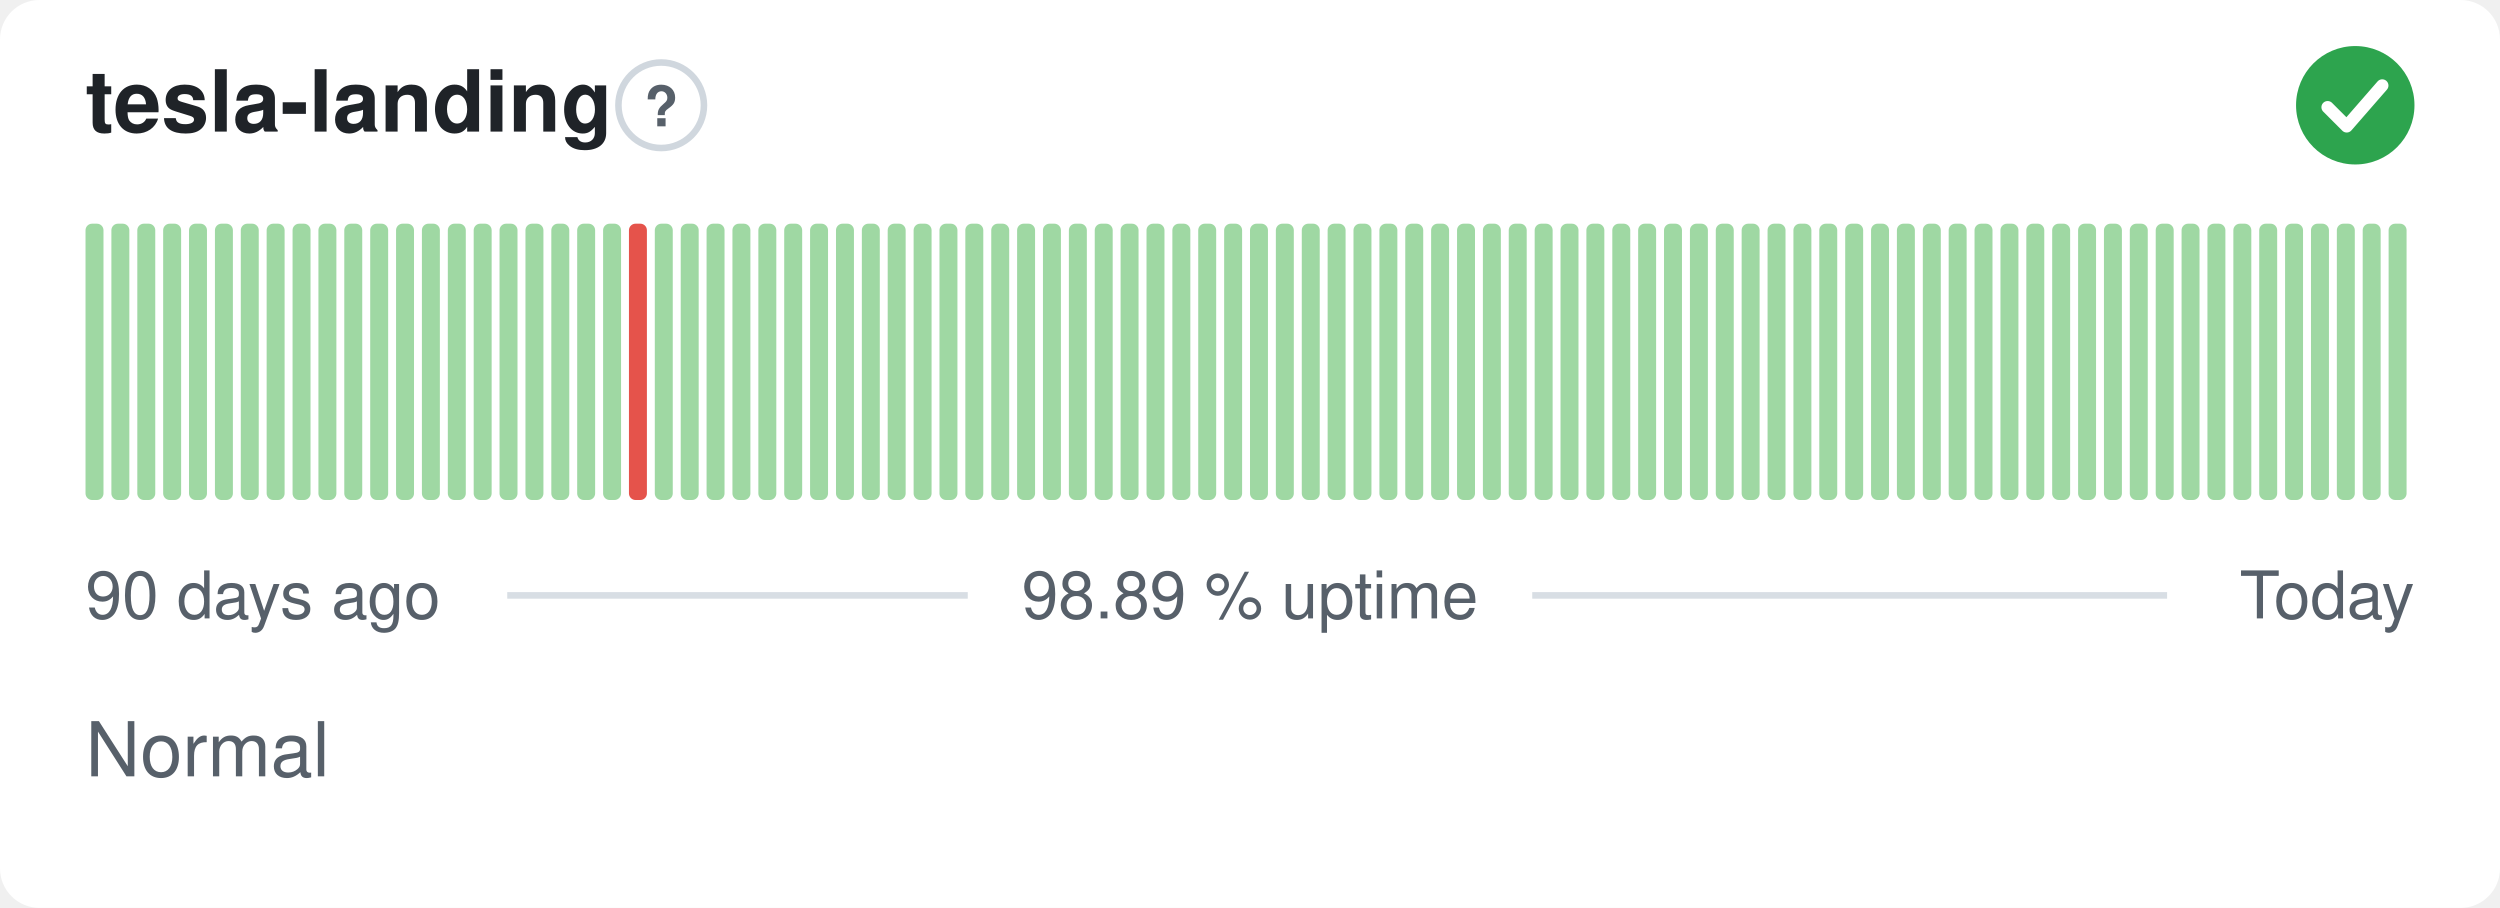
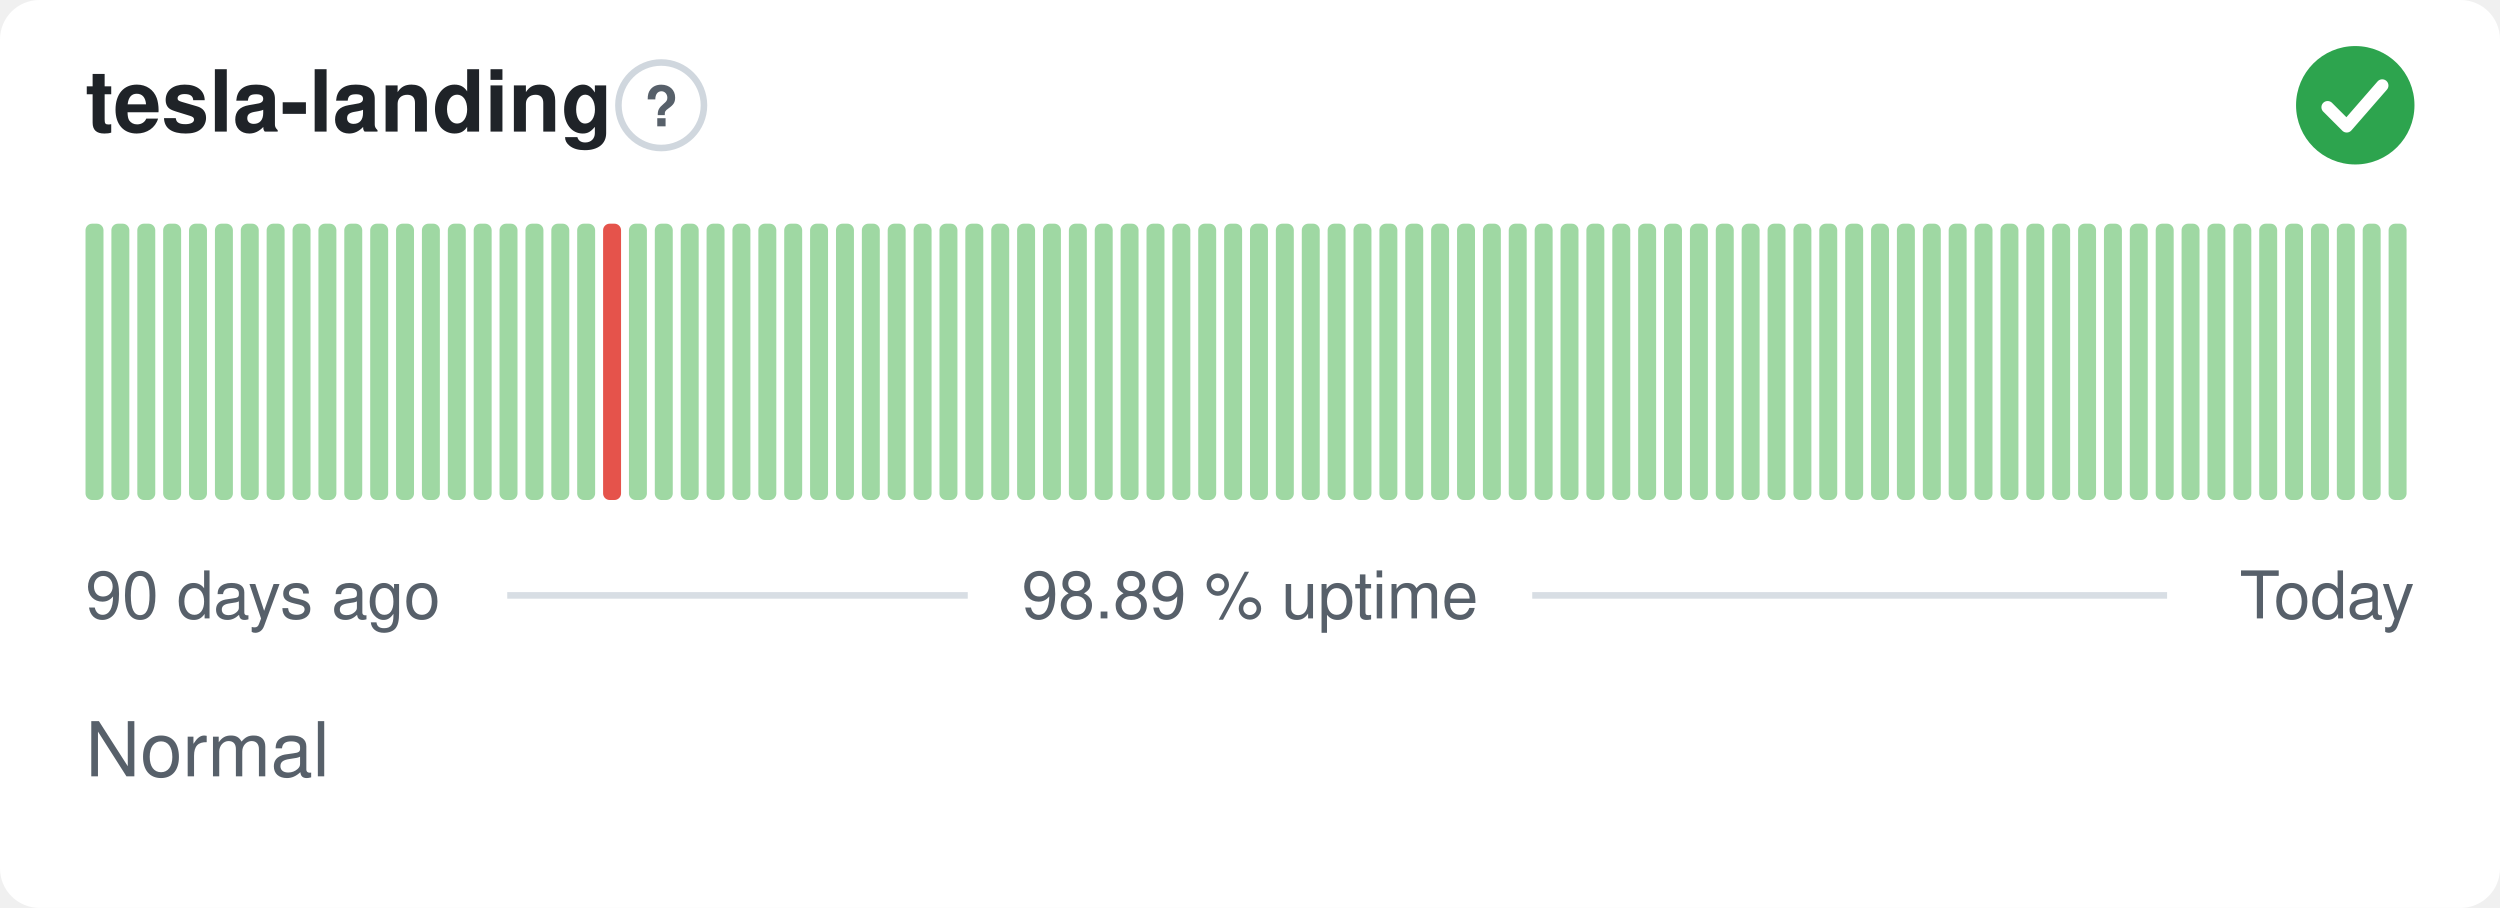
<svg xmlns="http://www.w3.org/2000/svg" width="380" height="138" viewBox="0 0 380 138" role="img" aria-label="tesla-landing: Normal, 98.89 % uptime over the last 90 days" font-family="-apple-system,BlinkMacSystemFont,'Segoe UI',Helvetica,Arial,sans-serif">
  <style>
    @media (prefers-color-scheme: dark) {
      .bg { fill: #0d1117 }
      .title { fill: #e6edf3 }
      .muted { fill: #8b949e }
      .hint { stroke: #30363d }
      .rule { stroke: #30363d }
      .nodata { fill: #21262d }
    }
  </style>
  <rect class="bg" width="380" height="138" rx="6" fill="#ffffff" />
  <text class="title" x="13" y="20" font-size="13" font-weight="600" fill="#1f2328">tesla-landing</text>
  <circle class="hint" cx="100.5" cy="16" r="6.5" fill="none" stroke="#d0d7de" stroke-width="1" />
  <text class="muted" x="100.5" y="19.2" text-anchor="middle" font-size="8.5" font-weight="700" fill="#57606a">?</text>
  <circle cx="358" cy="16" r="9" fill="#2da44e" />
  <path d="M353.80 16.30l2.90 2.90 5.40 -6.20" fill="none" stroke="#fff" stroke-width="1.89" stroke-linecap="round" stroke-linejoin="round" />
  <rect x="13.00" y="34.00" width="2.73" height="42.00" rx="1" fill="#9fd8a3" />
  <rect x="16.93" y="34.00" width="2.73" height="42.00" rx="1" fill="#9fd8a3" />
  <rect x="20.87" y="34.00" width="2.73" height="42.00" rx="1" fill="#9fd8a3" />
  <rect x="24.80" y="34.00" width="2.73" height="42.00" rx="1" fill="#9fd8a3" />
  <rect x="28.73" y="34.00" width="2.73" height="42.00" rx="1" fill="#9fd8a3" />
  <rect x="32.67" y="34.00" width="2.73" height="42.00" rx="1" fill="#9fd8a3" />
  <rect x="36.60" y="34.00" width="2.73" height="42.00" rx="1" fill="#9fd8a3" />
  <rect x="40.53" y="34.00" width="2.73" height="42.00" rx="1" fill="#9fd8a3" />
  <rect x="44.47" y="34.00" width="2.73" height="42.00" rx="1" fill="#9fd8a3" />
  <rect x="48.40" y="34.00" width="2.73" height="42.00" rx="1" fill="#9fd8a3" />
  <rect x="52.33" y="34.00" width="2.73" height="42.00" rx="1" fill="#9fd8a3" />
  <rect x="56.27" y="34.00" width="2.73" height="42.00" rx="1" fill="#9fd8a3" />
  <rect x="60.20" y="34.00" width="2.73" height="42.00" rx="1" fill="#9fd8a3" />
  <rect x="64.13" y="34.00" width="2.73" height="42.00" rx="1" fill="#9fd8a3" />
  <rect x="68.07" y="34.00" width="2.73" height="42.00" rx="1" fill="#9fd8a3" />
  <rect x="72.00" y="34.00" width="2.73" height="42.00" rx="1" fill="#9fd8a3" />
  <rect x="75.93" y="34.00" width="2.73" height="42.00" rx="1" fill="#9fd8a3" />
  <rect x="79.87" y="34.00" width="2.73" height="42.00" rx="1" fill="#9fd8a3" />
  <rect x="83.80" y="34.00" width="2.73" height="42.00" rx="1" fill="#9fd8a3" />
  <rect x="87.73" y="34.00" width="2.73" height="42.00" rx="1" fill="#9fd8a3" />
-   <rect x="91.67" y="34.00" width="2.73" height="42.00" rx="1" fill="#9fd8a3" />
-   <rect x="95.60" y="34.00" width="2.73" height="42.00" rx="1" fill="#e5534b" />
+   <rect x="91.67" y="34.00" width="2.73" height="42.00" rx="1" fill="#e5534b" />
+   <rect x="95.60" y="34.00" width="2.73" height="42.00" rx="1" fill="#9fd8a3" />
  <rect x="99.53" y="34.00" width="2.73" height="42.00" rx="1" fill="#9fd8a3" />
  <rect x="103.47" y="34.00" width="2.73" height="42.00" rx="1" fill="#9fd8a3" />
  <rect x="107.40" y="34.00" width="2.73" height="42.00" rx="1" fill="#9fd8a3" />
  <rect x="111.33" y="34.00" width="2.73" height="42.00" rx="1" fill="#9fd8a3" />
  <rect x="115.27" y="34.00" width="2.73" height="42.00" rx="1" fill="#9fd8a3" />
  <rect x="119.20" y="34.00" width="2.73" height="42.00" rx="1" fill="#9fd8a3" />
  <rect x="123.13" y="34.00" width="2.73" height="42.00" rx="1" fill="#9fd8a3" />
  <rect x="127.07" y="34.00" width="2.73" height="42.00" rx="1" fill="#9fd8a3" />
  <rect x="131.00" y="34.00" width="2.73" height="42.00" rx="1" fill="#9fd8a3" />
  <rect x="134.93" y="34.00" width="2.73" height="42.00" rx="1" fill="#9fd8a3" />
  <rect x="138.87" y="34.00" width="2.73" height="42.00" rx="1" fill="#9fd8a3" />
  <rect x="142.80" y="34.00" width="2.73" height="42.00" rx="1" fill="#9fd8a3" />
  <rect x="146.73" y="34.00" width="2.73" height="42.00" rx="1" fill="#9fd8a3" />
  <rect x="150.67" y="34.00" width="2.73" height="42.00" rx="1" fill="#9fd8a3" />
  <rect x="154.60" y="34.00" width="2.73" height="42.00" rx="1" fill="#9fd8a3" />
  <rect x="158.53" y="34.00" width="2.73" height="42.00" rx="1" fill="#9fd8a3" />
  <rect x="162.47" y="34.00" width="2.73" height="42.00" rx="1" fill="#9fd8a3" />
  <rect x="166.40" y="34.00" width="2.73" height="42.00" rx="1" fill="#9fd8a3" />
  <rect x="170.33" y="34.00" width="2.73" height="42.00" rx="1" fill="#9fd8a3" />
  <rect x="174.27" y="34.00" width="2.73" height="42.00" rx="1" fill="#9fd8a3" />
  <rect x="178.20" y="34.00" width="2.73" height="42.00" rx="1" fill="#9fd8a3" />
  <rect x="182.13" y="34.00" width="2.73" height="42.00" rx="1" fill="#9fd8a3" />
  <rect x="186.07" y="34.00" width="2.73" height="42.00" rx="1" fill="#9fd8a3" />
  <rect x="190.00" y="34.00" width="2.73" height="42.00" rx="1" fill="#9fd8a3" />
  <rect x="193.93" y="34.00" width="2.73" height="42.00" rx="1" fill="#9fd8a3" />
  <rect x="197.87" y="34.00" width="2.73" height="42.00" rx="1" fill="#9fd8a3" />
  <rect x="201.80" y="34.00" width="2.73" height="42.00" rx="1" fill="#9fd8a3" />
  <rect x="205.73" y="34.00" width="2.73" height="42.00" rx="1" fill="#9fd8a3" />
  <rect x="209.67" y="34.00" width="2.73" height="42.00" rx="1" fill="#9fd8a3" />
  <rect x="213.60" y="34.00" width="2.73" height="42.00" rx="1" fill="#9fd8a3" />
  <rect x="217.53" y="34.00" width="2.73" height="42.00" rx="1" fill="#9fd8a3" />
  <rect x="221.47" y="34.00" width="2.73" height="42.00" rx="1" fill="#9fd8a3" />
  <rect x="225.40" y="34.00" width="2.73" height="42.00" rx="1" fill="#9fd8a3" />
  <rect x="229.33" y="34.00" width="2.73" height="42.00" rx="1" fill="#9fd8a3" />
  <rect x="233.27" y="34.00" width="2.73" height="42.00" rx="1" fill="#9fd8a3" />
  <rect x="237.20" y="34.00" width="2.73" height="42.00" rx="1" fill="#9fd8a3" />
  <rect x="241.13" y="34.00" width="2.73" height="42.00" rx="1" fill="#9fd8a3" />
  <rect x="245.07" y="34.00" width="2.73" height="42.00" rx="1" fill="#9fd8a3" />
  <rect x="249.00" y="34.00" width="2.73" height="42.00" rx="1" fill="#9fd8a3" />
  <rect x="252.93" y="34.00" width="2.73" height="42.00" rx="1" fill="#9fd8a3" />
  <rect x="256.87" y="34.00" width="2.73" height="42.00" rx="1" fill="#9fd8a3" />
  <rect x="260.80" y="34.00" width="2.73" height="42.00" rx="1" fill="#9fd8a3" />
  <rect x="264.73" y="34.00" width="2.73" height="42.00" rx="1" fill="#9fd8a3" />
  <rect x="268.67" y="34.00" width="2.73" height="42.00" rx="1" fill="#9fd8a3" />
  <rect x="272.60" y="34.00" width="2.73" height="42.00" rx="1" fill="#9fd8a3" />
  <rect x="276.53" y="34.00" width="2.73" height="42.00" rx="1" fill="#9fd8a3" />
  <rect x="280.47" y="34.00" width="2.73" height="42.00" rx="1" fill="#9fd8a3" />
  <rect x="284.40" y="34.00" width="2.73" height="42.00" rx="1" fill="#9fd8a3" />
  <rect x="288.33" y="34.00" width="2.73" height="42.00" rx="1" fill="#9fd8a3" />
  <rect x="292.27" y="34.00" width="2.73" height="42.00" rx="1" fill="#9fd8a3" />
  <rect x="296.20" y="34.00" width="2.73" height="42.00" rx="1" fill="#9fd8a3" />
  <rect x="300.13" y="34.00" width="2.73" height="42.00" rx="1" fill="#9fd8a3" />
  <rect x="304.07" y="34.00" width="2.73" height="42.00" rx="1" fill="#9fd8a3" />
  <rect x="308.00" y="34.00" width="2.73" height="42.00" rx="1" fill="#9fd8a3" />
  <rect x="311.93" y="34.00" width="2.73" height="42.00" rx="1" fill="#9fd8a3" />
  <rect x="315.87" y="34.00" width="2.73" height="42.00" rx="1" fill="#9fd8a3" />
  <rect x="319.80" y="34.00" width="2.73" height="42.00" rx="1" fill="#9fd8a3" />
  <rect x="323.73" y="34.00" width="2.73" height="42.00" rx="1" fill="#9fd8a3" />
  <rect x="327.67" y="34.00" width="2.73" height="42.00" rx="1" fill="#9fd8a3" />
  <rect x="331.60" y="34.00" width="2.73" height="42.00" rx="1" fill="#9fd8a3" />
  <rect x="335.53" y="34.00" width="2.73" height="42.00" rx="1" fill="#9fd8a3" />
  <rect x="339.47" y="34.00" width="2.73" height="42.00" rx="1" fill="#9fd8a3" />
  <rect x="343.40" y="34.00" width="2.73" height="42.00" rx="1" fill="#9fd8a3" />
  <rect x="347.33" y="34.00" width="2.73" height="42.00" rx="1" fill="#9fd8a3" />
  <rect x="351.27" y="34.00" width="2.73" height="42.00" rx="1" fill="#9fd8a3" />
  <rect x="355.20" y="34.00" width="2.73" height="42.00" rx="1" fill="#9fd8a3" />
  <rect x="359.13" y="34.00" width="2.73" height="42.00" rx="1" fill="#9fd8a3" />
  <rect x="363.07" y="34.00" width="2.73" height="42.00" rx="1" fill="#9fd8a3" />
  <text class="muted" x="13" y="94" font-size="10" fill="#57606a">90 days ago</text>
  <text class="muted" x="190" y="94" text-anchor="middle" font-size="10" fill="#57606a">98.89 % uptime</text>
  <text class="muted" x="367" y="94" text-anchor="end" font-size="10" fill="#57606a">Today</text>
  <line class="rule" x1="77.1" y1="90.5" x2="147.1" y2="90.5" stroke="#d8dee4" stroke-width="1" />
  <line class="rule" x1="232.9" y1="90.5" x2="329.4" y2="90.5" stroke="#d8dee4" stroke-width="1" />
  <text class="muted" x="13" y="118" font-size="11.5" fill="#57606a">Normal</text>
</svg>
